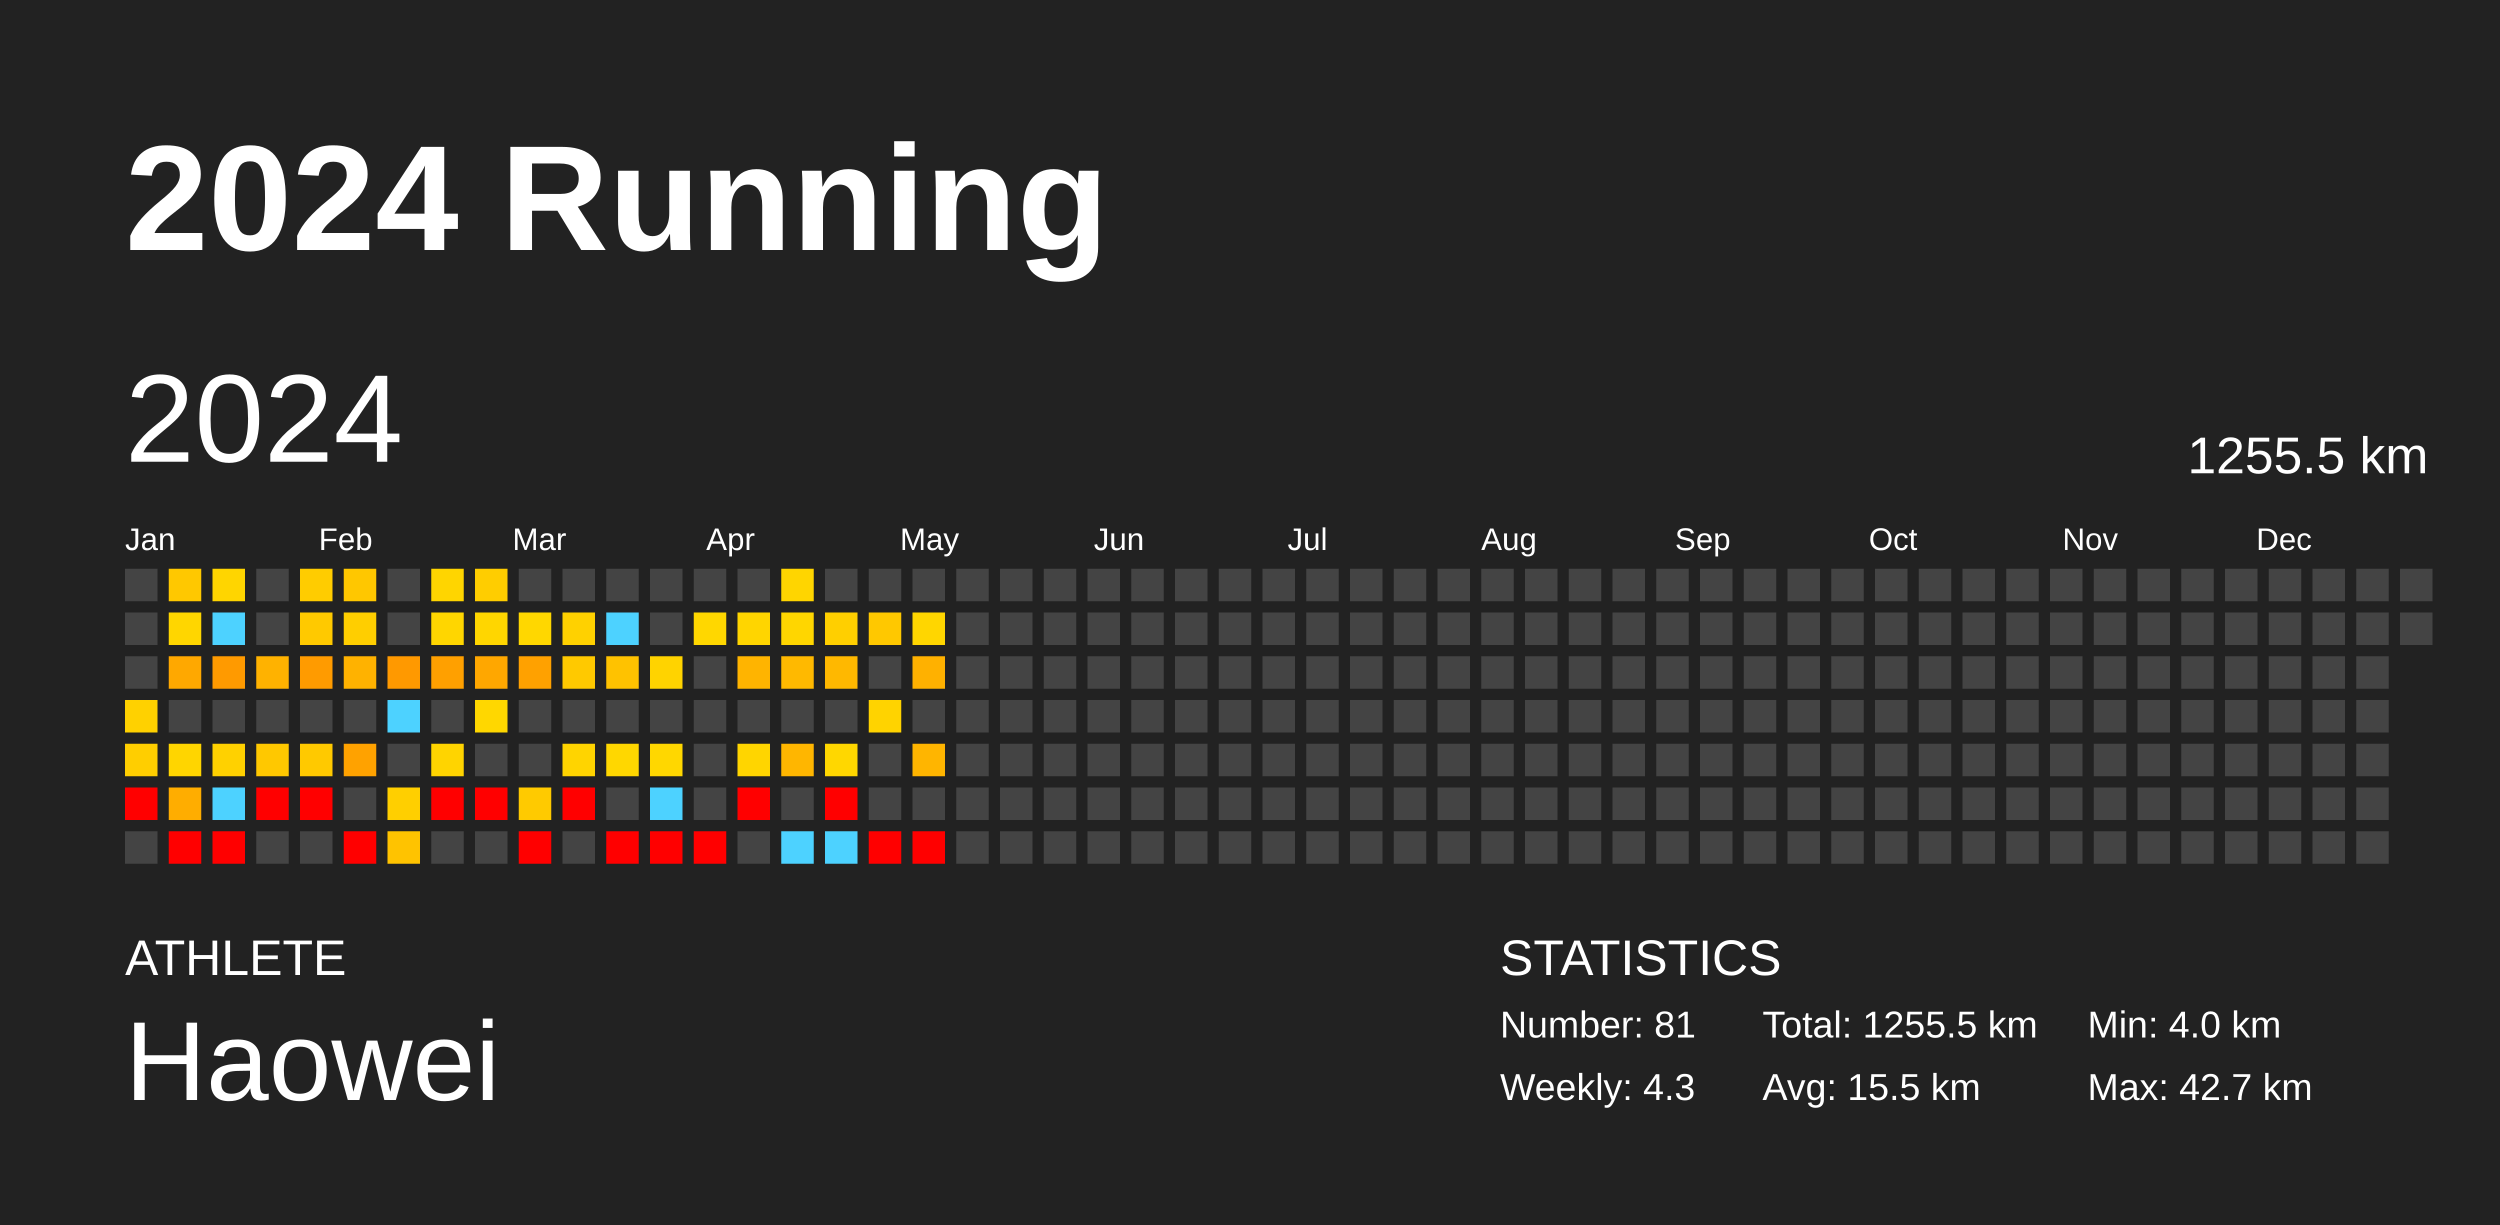
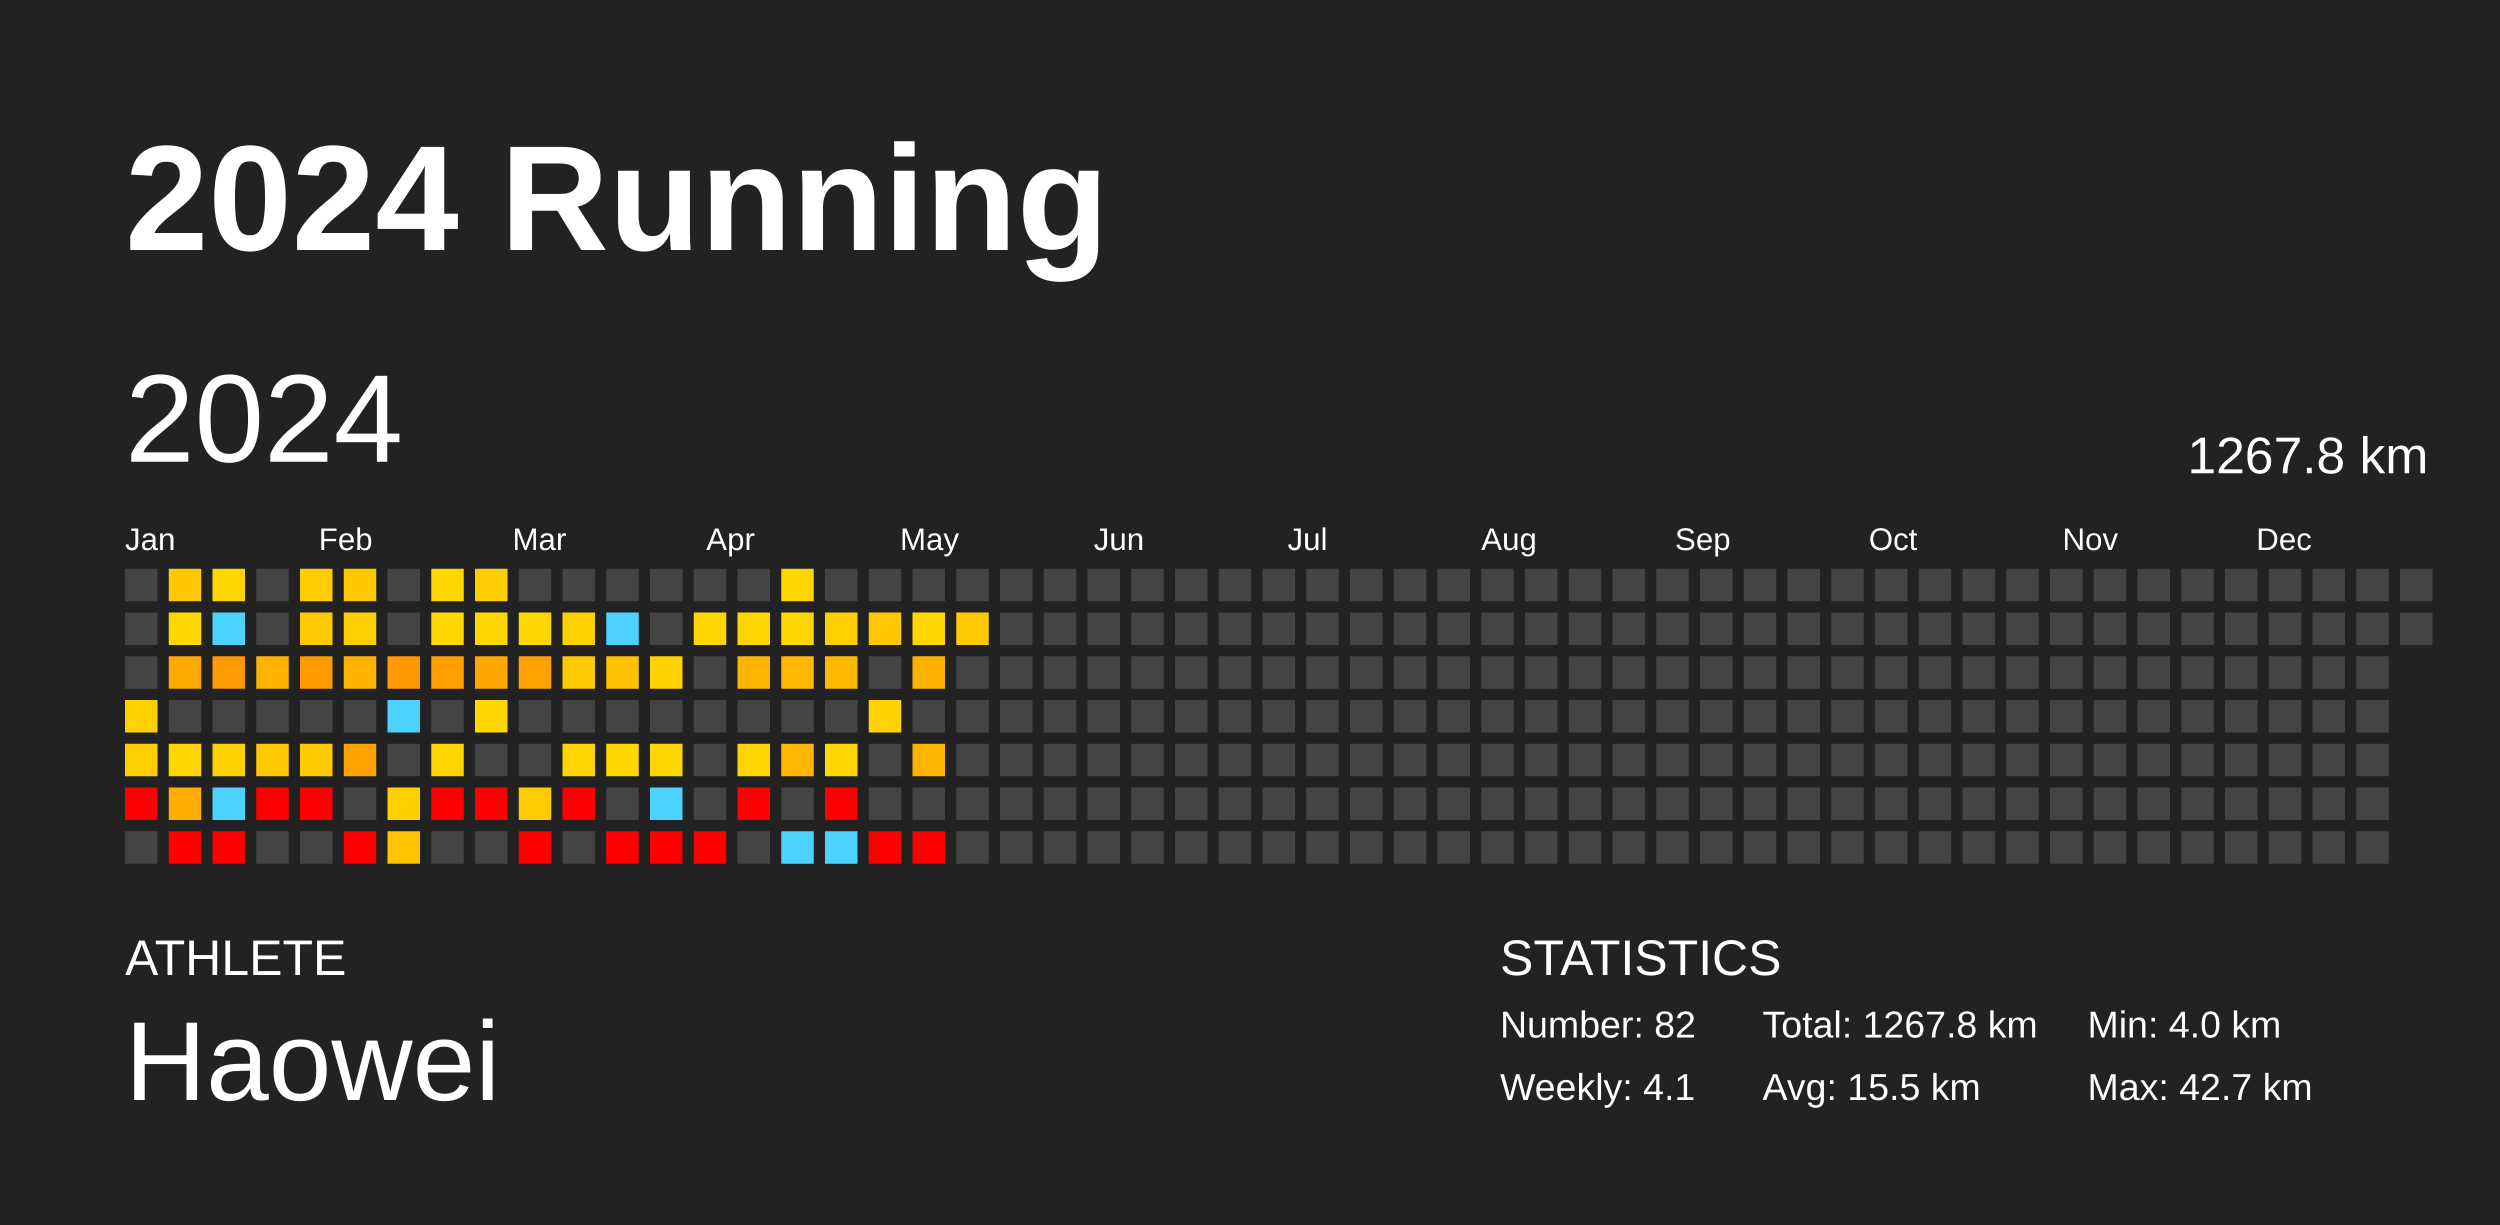
<svg xmlns="http://www.w3.org/2000/svg" baseProfile="full" height="98mm" version="1.1" viewBox="0,0,200,98" width="200mm">
  <defs />
  <rect fill="#222222" height="98" width="200" x="0" y="0" />
  <text fill="#FFFFFF" style="font-size:12px; font-family:Arial; font-weight:bold;" x="10" y="20">2024 Running</text>
  <text fill="#FFFFFF" style="font-size:4px; font-family:Arial" x="10" y="78">ATHLETE</text>
  <text fill="#FFFFFF" style="font-size:9px; font-family:Arial" x="10" y="88">Haowei</text>
  <text fill="#FFFFFF" style="font-size:4px; font-family:Arial" x="120" y="78">STATISTICS</text>
-   <text fill="#FFFFFF" style="font-size:3px; font-family:Arial" x="120" y="83">Number: 81</text>
-   <text fill="#FFFFFF" style="font-size:3px; font-family:Arial" x="120" y="88">Weekly: 4.3</text>
-   <text fill="#FFFFFF" style="font-size:3px; font-family:Arial" x="141" y="83">Total: 1255.5 km</text>
+   <text fill="#FFFFFF" style="font-size:3px; font-family:Arial" x="120" y="83">Number: 82</text>
+   <text fill="#FFFFFF" style="font-size:3px; font-family:Arial" x="120" y="88">Weekly: 4.1</text>
+   <text fill="#FFFFFF" style="font-size:3px; font-family:Arial" x="141" y="83">Total: 1267.8 km</text>
  <text fill="#FFFFFF" style="font-size:3px; font-family:Arial" x="141" y="88">Avg: 15.5 km</text>
  <text fill="#FFFFFF" style="font-size:3px; font-family:Arial" x="167" y="83">Min: 4.0 km</text>
  <text fill="#FFFFFF" style="font-size:3px; font-family:Arial" x="167" y="88">Max: 42.7 km</text>
  <text dominant-baseline="hanging" fill="#FFFFFF" style="font-size:10.0px; font-family:Arial;" x="10" y="30">2024</text>
-   <text dominant-baseline="hanging" fill="#FFFFFF" style="font-size:4.125px; font-family:Arial;" x="175" y="35">1255.5 km</text>
+   <text dominant-baseline="hanging" fill="#FFFFFF" style="font-size:4.125px; font-family:Arial;" x="175" y="35">1267.8 km</text>
  <text fill="#FFFFFF" style="font-size:2.5px; font-family:Arial" x="10.0" y="44">Jan</text>
  <text fill="#FFFFFF" style="font-size:2.5px; font-family:Arial" x="25.5" y="44">Feb</text>
  <text fill="#FFFFFF" style="font-size:2.5px; font-family:Arial" x="41.0" y="44">Mar</text>
  <text fill="#FFFFFF" style="font-size:2.5px; font-family:Arial" x="56.5" y="44">Apr</text>
  <text fill="#FFFFFF" style="font-size:2.5px; font-family:Arial" x="72.0" y="44">May</text>
  <text fill="#FFFFFF" style="font-size:2.5px; font-family:Arial" x="87.5" y="44">Jun</text>
  <text fill="#FFFFFF" style="font-size:2.5px; font-family:Arial" x="103.0" y="44">Jul</text>
  <text fill="#FFFFFF" style="font-size:2.5px; font-family:Arial" x="118.5" y="44">Aug</text>
  <text fill="#FFFFFF" style="font-size:2.5px; font-family:Arial" x="134.0" y="44">Sep</text>
  <text fill="#FFFFFF" style="font-size:2.5px; font-family:Arial" x="149.5" y="44">Oct</text>
  <text fill="#FFFFFF" style="font-size:2.5px; font-family:Arial" x="165.0" y="44">Nov</text>
  <text fill="#FFFFFF" style="font-size:2.5px; font-family:Arial" x="180.5" y="44">Dec</text>
  <rect fill="#444444" height="2.6" width="2.6" x="10.0" y="45.5" />
  <rect fill="#444444" height="2.6" width="2.6" x="10.0" y="49.0" />
  <rect fill="#444444" height="2.6" width="2.6" x="10.0" y="52.5" />
  <rect fill="#ffd100" height="2.6" width="2.6" x="10.0" y="56.0" />
  <rect fill="#ffce00" height="2.6" width="2.6" x="10.0" y="59.5" />
  <rect fill="red" height="2.6" width="2.6" x="10.0" y="63.0" />
  <rect fill="#444444" height="2.6" width="2.6" x="10.0" y="66.5" />
  <rect fill="#ffc800" height="2.6" width="2.6" x="13.5" y="45.5" />
  <rect fill="#ffd600" height="2.6" width="2.6" x="13.5" y="49.0" />
  <rect fill="#ffa800" height="2.6" width="2.6" x="13.5" y="52.5" />
  <rect fill="#444444" height="2.6" width="2.6" x="13.5" y="56.0" />
  <rect fill="#ffd500" height="2.6" width="2.6" x="13.5" y="59.5" />
  <rect fill="#ffad00" height="2.6" width="2.6" x="13.5" y="63.0" />
  <rect fill="red" height="2.6" width="2.6" x="13.5" y="66.5" />
  <rect fill="#ffd500" height="2.6" width="2.6" x="17.0" y="45.5" />
  <rect fill="#4dd2ff" height="2.6" width="2.6" x="17.0" y="49.0" />
  <rect fill="#ff9a00" height="2.6" width="2.6" x="17.0" y="52.5" />
  <rect fill="#444444" height="2.6" width="2.6" x="17.0" y="56.0" />
  <rect fill="#ffd100" height="2.6" width="2.6" x="17.0" y="59.5" />
  <rect fill="#4dd2ff" height="2.6" width="2.6" x="17.0" y="63.0" />
  <rect fill="red" height="2.6" width="2.6" x="17.0" y="66.5" />
  <rect fill="#444444" height="2.6" width="2.6" x="20.5" y="45.5" />
  <rect fill="#444444" height="2.6" width="2.6" x="20.5" y="49.0" />
  <rect fill="#ffb200" height="2.6" width="2.6" x="20.5" y="52.5" />
  <rect fill="#444444" height="2.6" width="2.6" x="20.5" y="56.0" />
  <rect fill="#ffc800" height="2.6" width="2.6" x="20.5" y="59.5" />
  <rect fill="red" height="2.6" width="2.6" x="20.5" y="63.0" />
  <rect fill="#444444" height="2.6" width="2.6" x="20.5" y="66.5" />
  <rect fill="#ffcc00" height="2.6" width="2.6" x="24.0" y="45.5" />
  <rect fill="#ffc900" height="2.6" width="2.6" x="24.0" y="49.0" />
  <rect fill="#ff9b00" height="2.6" width="2.6" x="24.0" y="52.5" />
  <rect fill="#444444" height="2.6" width="2.6" x="24.0" y="56.0" />
  <rect fill="#ffc900" height="2.6" width="2.6" x="24.0" y="59.5" />
  <rect fill="red" height="2.6" width="2.6" x="24.0" y="63.0" />
  <rect fill="#444444" height="2.6" width="2.6" x="24.0" y="66.5" />
  <rect fill="#ffc700" height="2.6" width="2.6" x="27.5" y="45.5" />
  <rect fill="#ffce00" height="2.6" width="2.6" x="27.5" y="49.0" />
  <rect fill="#ffb200" height="2.6" width="2.6" x="27.5" y="52.5" />
  <rect fill="#444444" height="2.6" width="2.6" x="27.5" y="56.0" />
  <rect fill="#ffa200" height="2.6" width="2.6" x="27.5" y="59.5" />
  <rect fill="#444444" height="2.6" width="2.6" x="27.5" y="63.0" />
  <rect fill="red" height="2.6" width="2.6" x="27.5" y="66.5" />
  <rect fill="#444444" height="2.6" width="2.6" x="31.0" y="45.5" />
  <rect fill="#444444" height="2.6" width="2.6" x="31.0" y="49.0" />
  <rect fill="#ff9900" height="2.6" width="2.6" x="31.0" y="52.5" />
  <rect fill="#4dd2ff" height="2.6" width="2.6" x="31.0" y="56.0" />
  <rect fill="#444444" height="2.6" width="2.6" x="31.0" y="59.5" />
  <rect fill="#ffcf00" height="2.6" width="2.6" x="31.0" y="63.0" />
  <rect fill="#ffc300" height="2.6" width="2.6" x="31.0" y="66.5" />
  <rect fill="#ffd500" height="2.6" width="2.6" x="34.5" y="45.5" />
  <rect fill="#ffd600" height="2.6" width="2.6" x="34.5" y="49.0" />
  <rect fill="#ffa000" height="2.6" width="2.6" x="34.5" y="52.5" />
  <rect fill="#444444" height="2.6" width="2.6" x="34.5" y="56.0" />
  <rect fill="#ffd400" height="2.6" width="2.6" x="34.5" y="59.5" />
  <rect fill="red" height="2.6" width="2.6" x="34.5" y="63.0" />
  <rect fill="#444444" height="2.6" width="2.6" x="34.5" y="66.5" />
  <rect fill="#ffcd00" height="2.6" width="2.6" x="38.0" y="45.5" />
  <rect fill="#ffd600" height="2.6" width="2.6" x="38.0" y="49.0" />
  <rect fill="#ffa700" height="2.6" width="2.6" x="38.0" y="52.5" />
  <rect fill="#ffd700" height="2.6" width="2.6" x="38.0" y="56.0" />
  <rect fill="#444444" height="2.6" width="2.6" x="38.0" y="59.5" />
  <rect fill="red" height="2.6" width="2.6" x="38.0" y="63.0" />
  <rect fill="#444444" height="2.6" width="2.6" x="38.0" y="66.5" />
  <rect fill="#444444" height="2.6" width="2.6" x="41.5" y="45.5" />
  <rect fill="#ffd700" height="2.6" width="2.6" x="41.5" y="49.0" />
  <rect fill="#ffa100" height="2.6" width="2.6" x="41.5" y="52.5" />
  <rect fill="#444444" height="2.6" width="2.6" x="41.5" y="56.0" />
  <rect fill="#444444" height="2.6" width="2.6" x="41.5" y="59.5" />
  <rect fill="#ffca00" height="2.6" width="2.6" x="41.5" y="63.0" />
  <rect fill="red" height="2.6" width="2.6" x="41.5" y="66.5" />
  <rect fill="#444444" height="2.6" width="2.6" x="45.0" y="45.5" />
  <rect fill="#ffd100" height="2.6" width="2.6" x="45.0" y="49.0" />
  <rect fill="#ffc900" height="2.6" width="2.6" x="45.0" y="52.5" />
  <rect fill="#444444" height="2.6" width="2.6" x="45.0" y="56.0" />
  <rect fill="#ffd400" height="2.6" width="2.6" x="45.0" y="59.5" />
  <rect fill="red" height="2.6" width="2.6" x="45.0" y="63.0" />
  <rect fill="#444444" height="2.6" width="2.6" x="45.0" y="66.5" />
  <rect fill="#444444" height="2.6" width="2.6" x="48.5" y="45.5" />
  <rect fill="#4dd2ff" height="2.6" width="2.6" x="48.5" y="49.0" />
  <rect fill="#ffc200" height="2.6" width="2.6" x="48.5" y="52.5" />
  <rect fill="#444444" height="2.6" width="2.6" x="48.5" y="56.0" />
  <rect fill="#ffd700" height="2.6" width="2.6" x="48.5" y="59.5" />
  <rect fill="#444444" height="2.6" width="2.6" x="48.5" y="63.0" />
  <rect fill="red" height="2.6" width="2.6" x="48.5" y="66.5" />
  <rect fill="#444444" height="2.6" width="2.6" x="52.0" y="45.5" />
  <rect fill="#444444" height="2.6" width="2.6" x="52.0" y="49.0" />
  <rect fill="#ffd300" height="2.6" width="2.6" x="52.0" y="52.5" />
  <rect fill="#444444" height="2.6" width="2.6" x="52.0" y="56.0" />
  <rect fill="#ffd700" height="2.6" width="2.6" x="52.0" y="59.5" />
  <rect fill="#4dd2ff" height="2.6" width="2.6" x="52.0" y="63.0" />
  <rect fill="red" height="2.6" width="2.6" x="52.0" y="66.5" />
  <rect fill="#444444" height="2.6" width="2.6" x="55.5" y="45.5" />
  <rect fill="#ffd700" height="2.6" width="2.6" x="55.5" y="49.0" />
  <rect fill="#444444" height="2.6" width="2.6" x="55.5" y="52.5" />
  <rect fill="#444444" height="2.6" width="2.6" x="55.5" y="56.0" />
  <rect fill="#444444" height="2.6" width="2.6" x="55.5" y="59.5" />
  <rect fill="#444444" height="2.6" width="2.6" x="55.5" y="63.0" />
  <rect fill="red" height="2.6" width="2.6" x="55.5" y="66.5" />
  <rect fill="#444444" height="2.6" width="2.6" x="59.0" y="45.5" />
  <rect fill="#ffd500" height="2.6" width="2.6" x="59.0" y="49.0" />
  <rect fill="#ffb400" height="2.6" width="2.6" x="59.0" y="52.5" />
  <rect fill="#444444" height="2.6" width="2.6" x="59.0" y="56.0" />
  <rect fill="#ffd500" height="2.6" width="2.6" x="59.0" y="59.5" />
  <rect fill="red" height="2.6" width="2.6" x="59.0" y="63.0" />
  <rect fill="#444444" height="2.6" width="2.6" x="59.0" y="66.5" />
  <rect fill="#ffd500" height="2.6" width="2.6" x="62.5" y="45.5" />
  <rect fill="#ffd600" height="2.6" width="2.6" x="62.5" y="49.0" />
  <rect fill="#ffb900" height="2.6" width="2.6" x="62.5" y="52.5" />
  <rect fill="#444444" height="2.6" width="2.6" x="62.5" y="56.0" />
  <rect fill="#ffb600" height="2.6" width="2.6" x="62.5" y="59.5" />
  <rect fill="#444444" height="2.6" width="2.6" x="62.5" y="63.0" />
  <rect fill="#4dd2ff" height="2.6" width="2.6" x="62.5" y="66.5" />
  <rect fill="#444444" height="2.6" width="2.6" x="66.0" y="45.5" />
  <rect fill="#ffcf00" height="2.6" width="2.6" x="66.0" y="49.0" />
  <rect fill="#ffb800" height="2.6" width="2.6" x="66.0" y="52.5" />
  <rect fill="#444444" height="2.6" width="2.6" x="66.0" y="56.0" />
  <rect fill="#ffd700" height="2.6" width="2.6" x="66.0" y="59.5" />
  <rect fill="red" height="2.6" width="2.6" x="66.0" y="63.0" />
  <rect fill="#4dd2ff" height="2.6" width="2.6" x="66.0" y="66.5" />
  <rect fill="#444444" height="2.6" width="2.6" x="69.5" y="45.5" />
  <rect fill="#ffc800" height="2.6" width="2.6" x="69.5" y="49.0" />
  <rect fill="#444444" height="2.6" width="2.6" x="69.5" y="52.5" />
  <rect fill="#ffd300" height="2.6" width="2.6" x="69.5" y="56.0" />
  <rect fill="#444444" height="2.6" width="2.6" x="69.5" y="59.5" />
  <rect fill="#444444" height="2.6" width="2.6" x="69.5" y="63.0" />
  <rect fill="red" height="2.6" width="2.6" x="69.5" y="66.5" />
  <rect fill="#444444" height="2.6" width="2.6" x="73.0" y="45.5" />
  <rect fill="#ffd600" height="2.6" width="2.6" x="73.0" y="49.0" />
  <rect fill="#ffb100" height="2.6" width="2.6" x="73.0" y="52.5" />
  <rect fill="#444444" height="2.6" width="2.6" x="73.0" y="56.0" />
  <rect fill="#ffb500" height="2.6" width="2.6" x="73.0" y="59.5" />
  <rect fill="#444444" height="2.6" width="2.6" x="73.0" y="63.0" />
  <rect fill="red" height="2.6" width="2.6" x="73.0" y="66.5" />
  <rect fill="#444444" height="2.6" width="2.6" x="76.5" y="45.5" />
-   <rect fill="#444444" height="2.6" width="2.6" x="76.5" y="49.0" />
+   <rect fill="#ffc900" height="2.6" width="2.6" x="76.5" y="49.0" />
  <rect fill="#444444" height="2.6" width="2.6" x="76.5" y="52.5" />
  <rect fill="#444444" height="2.6" width="2.6" x="76.5" y="56.0" />
  <rect fill="#444444" height="2.6" width="2.6" x="76.5" y="59.5" />
  <rect fill="#444444" height="2.6" width="2.6" x="76.5" y="63.0" />
  <rect fill="#444444" height="2.6" width="2.6" x="76.5" y="66.5" />
  <rect fill="#444444" height="2.6" width="2.6" x="80.0" y="45.5" />
  <rect fill="#444444" height="2.6" width="2.6" x="80.0" y="49.0" />
  <rect fill="#444444" height="2.6" width="2.6" x="80.0" y="52.5" />
  <rect fill="#444444" height="2.6" width="2.6" x="80.0" y="56.0" />
  <rect fill="#444444" height="2.6" width="2.6" x="80.0" y="59.5" />
  <rect fill="#444444" height="2.6" width="2.6" x="80.0" y="63.0" />
  <rect fill="#444444" height="2.6" width="2.6" x="80.0" y="66.5" />
  <rect fill="#444444" height="2.6" width="2.6" x="83.5" y="45.5" />
  <rect fill="#444444" height="2.6" width="2.6" x="83.5" y="49.0" />
  <rect fill="#444444" height="2.6" width="2.6" x="83.5" y="52.5" />
  <rect fill="#444444" height="2.6" width="2.6" x="83.5" y="56.0" />
  <rect fill="#444444" height="2.6" width="2.6" x="83.5" y="59.5" />
  <rect fill="#444444" height="2.6" width="2.6" x="83.5" y="63.0" />
  <rect fill="#444444" height="2.6" width="2.6" x="83.5" y="66.5" />
  <rect fill="#444444" height="2.6" width="2.6" x="87.0" y="45.5" />
  <rect fill="#444444" height="2.6" width="2.6" x="87.0" y="49.0" />
  <rect fill="#444444" height="2.6" width="2.6" x="87.0" y="52.5" />
  <rect fill="#444444" height="2.6" width="2.6" x="87.0" y="56.0" />
  <rect fill="#444444" height="2.6" width="2.6" x="87.0" y="59.5" />
  <rect fill="#444444" height="2.6" width="2.6" x="87.0" y="63.0" />
  <rect fill="#444444" height="2.6" width="2.6" x="87.0" y="66.5" />
  <rect fill="#444444" height="2.6" width="2.6" x="90.5" y="45.5" />
  <rect fill="#444444" height="2.6" width="2.6" x="90.5" y="49.0" />
  <rect fill="#444444" height="2.6" width="2.6" x="90.5" y="52.5" />
  <rect fill="#444444" height="2.6" width="2.6" x="90.5" y="56.0" />
  <rect fill="#444444" height="2.6" width="2.6" x="90.5" y="59.5" />
  <rect fill="#444444" height="2.6" width="2.6" x="90.5" y="63.0" />
  <rect fill="#444444" height="2.6" width="2.6" x="90.5" y="66.5" />
  <rect fill="#444444" height="2.6" width="2.6" x="94.0" y="45.5" />
  <rect fill="#444444" height="2.6" width="2.6" x="94.0" y="49.0" />
  <rect fill="#444444" height="2.6" width="2.6" x="94.0" y="52.5" />
  <rect fill="#444444" height="2.6" width="2.6" x="94.0" y="56.0" />
  <rect fill="#444444" height="2.6" width="2.6" x="94.0" y="59.5" />
  <rect fill="#444444" height="2.6" width="2.6" x="94.0" y="63.0" />
  <rect fill="#444444" height="2.6" width="2.6" x="94.0" y="66.5" />
  <rect fill="#444444" height="2.6" width="2.6" x="97.5" y="45.5" />
  <rect fill="#444444" height="2.6" width="2.6" x="97.5" y="49.0" />
  <rect fill="#444444" height="2.6" width="2.6" x="97.5" y="52.5" />
  <rect fill="#444444" height="2.6" width="2.6" x="97.5" y="56.0" />
  <rect fill="#444444" height="2.6" width="2.6" x="97.5" y="59.5" />
  <rect fill="#444444" height="2.6" width="2.6" x="97.5" y="63.0" />
  <rect fill="#444444" height="2.6" width="2.6" x="97.5" y="66.5" />
  <rect fill="#444444" height="2.6" width="2.6" x="101.0" y="45.5" />
  <rect fill="#444444" height="2.6" width="2.6" x="101.0" y="49.0" />
  <rect fill="#444444" height="2.6" width="2.6" x="101.0" y="52.5" />
  <rect fill="#444444" height="2.6" width="2.6" x="101.0" y="56.0" />
  <rect fill="#444444" height="2.6" width="2.6" x="101.0" y="59.5" />
  <rect fill="#444444" height="2.6" width="2.6" x="101.0" y="63.0" />
  <rect fill="#444444" height="2.6" width="2.6" x="101.0" y="66.5" />
  <rect fill="#444444" height="2.6" width="2.6" x="104.5" y="45.5" />
  <rect fill="#444444" height="2.6" width="2.6" x="104.5" y="49.0" />
  <rect fill="#444444" height="2.6" width="2.6" x="104.5" y="52.5" />
  <rect fill="#444444" height="2.6" width="2.6" x="104.5" y="56.0" />
  <rect fill="#444444" height="2.6" width="2.6" x="104.5" y="59.5" />
  <rect fill="#444444" height="2.6" width="2.6" x="104.5" y="63.0" />
  <rect fill="#444444" height="2.6" width="2.6" x="104.5" y="66.5" />
  <rect fill="#444444" height="2.6" width="2.6" x="108.0" y="45.5" />
  <rect fill="#444444" height="2.6" width="2.6" x="108.0" y="49.0" />
  <rect fill="#444444" height="2.6" width="2.6" x="108.0" y="52.5" />
  <rect fill="#444444" height="2.6" width="2.6" x="108.0" y="56.0" />
  <rect fill="#444444" height="2.6" width="2.6" x="108.0" y="59.5" />
  <rect fill="#444444" height="2.6" width="2.6" x="108.0" y="63.0" />
  <rect fill="#444444" height="2.6" width="2.6" x="108.0" y="66.5" />
  <rect fill="#444444" height="2.6" width="2.6" x="111.5" y="45.5" />
  <rect fill="#444444" height="2.6" width="2.6" x="111.5" y="49.0" />
  <rect fill="#444444" height="2.6" width="2.6" x="111.5" y="52.5" />
  <rect fill="#444444" height="2.6" width="2.6" x="111.5" y="56.0" />
  <rect fill="#444444" height="2.6" width="2.6" x="111.5" y="59.5" />
  <rect fill="#444444" height="2.6" width="2.6" x="111.5" y="63.0" />
  <rect fill="#444444" height="2.6" width="2.6" x="111.5" y="66.5" />
  <rect fill="#444444" height="2.6" width="2.6" x="115.0" y="45.5" />
  <rect fill="#444444" height="2.6" width="2.6" x="115.0" y="49.0" />
  <rect fill="#444444" height="2.6" width="2.6" x="115.0" y="52.5" />
  <rect fill="#444444" height="2.6" width="2.6" x="115.0" y="56.0" />
  <rect fill="#444444" height="2.6" width="2.6" x="115.0" y="59.5" />
  <rect fill="#444444" height="2.6" width="2.6" x="115.0" y="63.0" />
  <rect fill="#444444" height="2.6" width="2.6" x="115.0" y="66.5" />
  <rect fill="#444444" height="2.6" width="2.6" x="118.5" y="45.5" />
  <rect fill="#444444" height="2.6" width="2.6" x="118.5" y="49.0" />
  <rect fill="#444444" height="2.6" width="2.6" x="118.5" y="52.5" />
  <rect fill="#444444" height="2.6" width="2.6" x="118.5" y="56.0" />
  <rect fill="#444444" height="2.6" width="2.6" x="118.5" y="59.5" />
  <rect fill="#444444" height="2.6" width="2.6" x="118.5" y="63.0" />
  <rect fill="#444444" height="2.6" width="2.6" x="118.5" y="66.5" />
  <rect fill="#444444" height="2.6" width="2.6" x="122.0" y="45.5" />
  <rect fill="#444444" height="2.6" width="2.6" x="122.0" y="49.0" />
  <rect fill="#444444" height="2.6" width="2.6" x="122.0" y="52.5" />
  <rect fill="#444444" height="2.6" width="2.6" x="122.0" y="56.0" />
  <rect fill="#444444" height="2.6" width="2.6" x="122.0" y="59.5" />
  <rect fill="#444444" height="2.6" width="2.6" x="122.0" y="63.0" />
  <rect fill="#444444" height="2.6" width="2.6" x="122.0" y="66.5" />
  <rect fill="#444444" height="2.6" width="2.6" x="125.5" y="45.5" />
  <rect fill="#444444" height="2.6" width="2.6" x="125.5" y="49.0" />
  <rect fill="#444444" height="2.6" width="2.6" x="125.5" y="52.5" />
  <rect fill="#444444" height="2.6" width="2.6" x="125.5" y="56.0" />
  <rect fill="#444444" height="2.6" width="2.6" x="125.5" y="59.5" />
  <rect fill="#444444" height="2.6" width="2.6" x="125.5" y="63.0" />
  <rect fill="#444444" height="2.6" width="2.6" x="125.5" y="66.5" />
  <rect fill="#444444" height="2.6" width="2.6" x="129.0" y="45.5" />
  <rect fill="#444444" height="2.6" width="2.6" x="129.0" y="49.0" />
  <rect fill="#444444" height="2.6" width="2.6" x="129.0" y="52.5" />
  <rect fill="#444444" height="2.6" width="2.6" x="129.0" y="56.0" />
  <rect fill="#444444" height="2.6" width="2.6" x="129.0" y="59.5" />
  <rect fill="#444444" height="2.6" width="2.6" x="129.0" y="63.0" />
  <rect fill="#444444" height="2.6" width="2.6" x="129.0" y="66.5" />
  <rect fill="#444444" height="2.6" width="2.6" x="132.5" y="45.5" />
  <rect fill="#444444" height="2.6" width="2.6" x="132.5" y="49.0" />
  <rect fill="#444444" height="2.6" width="2.6" x="132.5" y="52.5" />
  <rect fill="#444444" height="2.6" width="2.6" x="132.5" y="56.0" />
  <rect fill="#444444" height="2.6" width="2.6" x="132.5" y="59.5" />
  <rect fill="#444444" height="2.6" width="2.6" x="132.5" y="63.0" />
  <rect fill="#444444" height="2.6" width="2.6" x="132.5" y="66.5" />
  <rect fill="#444444" height="2.6" width="2.6" x="136.0" y="45.5" />
  <rect fill="#444444" height="2.6" width="2.6" x="136.0" y="49.0" />
  <rect fill="#444444" height="2.6" width="2.6" x="136.0" y="52.5" />
  <rect fill="#444444" height="2.6" width="2.6" x="136.0" y="56.0" />
  <rect fill="#444444" height="2.6" width="2.6" x="136.0" y="59.5" />
  <rect fill="#444444" height="2.6" width="2.6" x="136.0" y="63.0" />
  <rect fill="#444444" height="2.6" width="2.6" x="136.0" y="66.5" />
  <rect fill="#444444" height="2.6" width="2.6" x="139.5" y="45.5" />
  <rect fill="#444444" height="2.6" width="2.6" x="139.5" y="49.0" />
  <rect fill="#444444" height="2.6" width="2.6" x="139.5" y="52.5" />
  <rect fill="#444444" height="2.6" width="2.6" x="139.5" y="56.0" />
  <rect fill="#444444" height="2.6" width="2.6" x="139.5" y="59.5" />
  <rect fill="#444444" height="2.6" width="2.6" x="139.5" y="63.0" />
  <rect fill="#444444" height="2.6" width="2.6" x="139.5" y="66.5" />
  <rect fill="#444444" height="2.6" width="2.6" x="143.0" y="45.5" />
  <rect fill="#444444" height="2.6" width="2.6" x="143.0" y="49.0" />
  <rect fill="#444444" height="2.6" width="2.6" x="143.0" y="52.5" />
  <rect fill="#444444" height="2.6" width="2.6" x="143.0" y="56.0" />
  <rect fill="#444444" height="2.6" width="2.6" x="143.0" y="59.5" />
  <rect fill="#444444" height="2.6" width="2.6" x="143.0" y="63.0" />
  <rect fill="#444444" height="2.6" width="2.6" x="143.0" y="66.5" />
  <rect fill="#444444" height="2.6" width="2.6" x="146.5" y="45.5" />
  <rect fill="#444444" height="2.6" width="2.6" x="146.5" y="49.0" />
  <rect fill="#444444" height="2.6" width="2.6" x="146.5" y="52.5" />
  <rect fill="#444444" height="2.6" width="2.6" x="146.5" y="56.0" />
  <rect fill="#444444" height="2.6" width="2.6" x="146.5" y="59.5" />
  <rect fill="#444444" height="2.6" width="2.6" x="146.5" y="63.0" />
  <rect fill="#444444" height="2.6" width="2.6" x="146.5" y="66.5" />
  <rect fill="#444444" height="2.6" width="2.6" x="150.0" y="45.5" />
  <rect fill="#444444" height="2.6" width="2.6" x="150.0" y="49.0" />
  <rect fill="#444444" height="2.6" width="2.6" x="150.0" y="52.5" />
  <rect fill="#444444" height="2.6" width="2.6" x="150.0" y="56.0" />
  <rect fill="#444444" height="2.6" width="2.6" x="150.0" y="59.5" />
  <rect fill="#444444" height="2.6" width="2.6" x="150.0" y="63.0" />
  <rect fill="#444444" height="2.6" width="2.6" x="150.0" y="66.5" />
  <rect fill="#444444" height="2.6" width="2.6" x="153.5" y="45.5" />
  <rect fill="#444444" height="2.6" width="2.6" x="153.5" y="49.0" />
  <rect fill="#444444" height="2.6" width="2.6" x="153.5" y="52.5" />
  <rect fill="#444444" height="2.6" width="2.6" x="153.5" y="56.0" />
  <rect fill="#444444" height="2.6" width="2.6" x="153.5" y="59.5" />
  <rect fill="#444444" height="2.6" width="2.6" x="153.5" y="63.0" />
  <rect fill="#444444" height="2.6" width="2.6" x="153.5" y="66.5" />
  <rect fill="#444444" height="2.6" width="2.6" x="157.0" y="45.5" />
  <rect fill="#444444" height="2.6" width="2.6" x="157.0" y="49.0" />
  <rect fill="#444444" height="2.6" width="2.6" x="157.0" y="52.5" />
  <rect fill="#444444" height="2.6" width="2.6" x="157.0" y="56.0" />
  <rect fill="#444444" height="2.6" width="2.6" x="157.0" y="59.5" />
  <rect fill="#444444" height="2.6" width="2.6" x="157.0" y="63.0" />
  <rect fill="#444444" height="2.6" width="2.6" x="157.0" y="66.5" />
  <rect fill="#444444" height="2.6" width="2.6" x="160.5" y="45.5" />
  <rect fill="#444444" height="2.6" width="2.6" x="160.5" y="49.0" />
  <rect fill="#444444" height="2.6" width="2.6" x="160.5" y="52.5" />
  <rect fill="#444444" height="2.6" width="2.6" x="160.5" y="56.0" />
  <rect fill="#444444" height="2.6" width="2.6" x="160.5" y="59.5" />
  <rect fill="#444444" height="2.6" width="2.6" x="160.5" y="63.0" />
  <rect fill="#444444" height="2.6" width="2.6" x="160.5" y="66.5" />
  <rect fill="#444444" height="2.6" width="2.6" x="164.0" y="45.5" />
  <rect fill="#444444" height="2.6" width="2.6" x="164.0" y="49.0" />
  <rect fill="#444444" height="2.6" width="2.6" x="164.0" y="52.5" />
  <rect fill="#444444" height="2.6" width="2.6" x="164.0" y="56.0" />
  <rect fill="#444444" height="2.6" width="2.6" x="164.0" y="59.5" />
  <rect fill="#444444" height="2.6" width="2.6" x="164.0" y="63.0" />
  <rect fill="#444444" height="2.6" width="2.6" x="164.0" y="66.5" />
  <rect fill="#444444" height="2.6" width="2.6" x="167.5" y="45.5" />
  <rect fill="#444444" height="2.6" width="2.6" x="167.5" y="49.0" />
  <rect fill="#444444" height="2.6" width="2.6" x="167.5" y="52.5" />
  <rect fill="#444444" height="2.6" width="2.6" x="167.5" y="56.0" />
  <rect fill="#444444" height="2.6" width="2.6" x="167.5" y="59.5" />
  <rect fill="#444444" height="2.6" width="2.6" x="167.5" y="63.0" />
  <rect fill="#444444" height="2.6" width="2.6" x="167.5" y="66.5" />
  <rect fill="#444444" height="2.6" width="2.6" x="171.0" y="45.5" />
  <rect fill="#444444" height="2.6" width="2.6" x="171.0" y="49.0" />
  <rect fill="#444444" height="2.6" width="2.6" x="171.0" y="52.5" />
  <rect fill="#444444" height="2.6" width="2.6" x="171.0" y="56.0" />
  <rect fill="#444444" height="2.6" width="2.6" x="171.0" y="59.5" />
  <rect fill="#444444" height="2.6" width="2.6" x="171.0" y="63.0" />
  <rect fill="#444444" height="2.6" width="2.6" x="171.0" y="66.5" />
  <rect fill="#444444" height="2.6" width="2.6" x="174.5" y="45.5" />
  <rect fill="#444444" height="2.6" width="2.6" x="174.5" y="49.0" />
  <rect fill="#444444" height="2.6" width="2.6" x="174.5" y="52.5" />
  <rect fill="#444444" height="2.6" width="2.6" x="174.5" y="56.0" />
  <rect fill="#444444" height="2.6" width="2.6" x="174.5" y="59.5" />
  <rect fill="#444444" height="2.6" width="2.6" x="174.5" y="63.0" />
  <rect fill="#444444" height="2.6" width="2.6" x="174.5" y="66.5" />
  <rect fill="#444444" height="2.6" width="2.6" x="178.0" y="45.5" />
  <rect fill="#444444" height="2.6" width="2.6" x="178.0" y="49.0" />
  <rect fill="#444444" height="2.6" width="2.6" x="178.0" y="52.5" />
  <rect fill="#444444" height="2.6" width="2.6" x="178.0" y="56.0" />
  <rect fill="#444444" height="2.6" width="2.6" x="178.0" y="59.5" />
  <rect fill="#444444" height="2.6" width="2.6" x="178.0" y="63.0" />
  <rect fill="#444444" height="2.6" width="2.6" x="178.0" y="66.5" />
  <rect fill="#444444" height="2.6" width="2.6" x="181.5" y="45.5" />
  <rect fill="#444444" height="2.6" width="2.6" x="181.5" y="49.0" />
  <rect fill="#444444" height="2.6" width="2.6" x="181.5" y="52.5" />
  <rect fill="#444444" height="2.6" width="2.6" x="181.5" y="56.0" />
  <rect fill="#444444" height="2.6" width="2.6" x="181.5" y="59.5" />
  <rect fill="#444444" height="2.6" width="2.6" x="181.5" y="63.0" />
  <rect fill="#444444" height="2.6" width="2.6" x="181.5" y="66.5" />
  <rect fill="#444444" height="2.6" width="2.6" x="185.0" y="45.5" />
  <rect fill="#444444" height="2.6" width="2.6" x="185.0" y="49.0" />
  <rect fill="#444444" height="2.6" width="2.6" x="185.0" y="52.5" />
  <rect fill="#444444" height="2.6" width="2.6" x="185.0" y="56.0" />
  <rect fill="#444444" height="2.6" width="2.6" x="185.0" y="59.5" />
  <rect fill="#444444" height="2.6" width="2.6" x="185.0" y="63.0" />
  <rect fill="#444444" height="2.6" width="2.6" x="185.0" y="66.5" />
  <rect fill="#444444" height="2.6" width="2.6" x="188.5" y="45.5" />
  <rect fill="#444444" height="2.6" width="2.6" x="188.5" y="49.0" />
  <rect fill="#444444" height="2.6" width="2.6" x="188.5" y="52.5" />
  <rect fill="#444444" height="2.6" width="2.6" x="188.5" y="56.0" />
  <rect fill="#444444" height="2.6" width="2.6" x="188.5" y="59.5" />
  <rect fill="#444444" height="2.6" width="2.6" x="188.5" y="63.0" />
  <rect fill="#444444" height="2.6" width="2.6" x="188.5" y="66.5" />
  <rect fill="#444444" height="2.6" width="2.6" x="192.0" y="45.5" />
  <rect fill="#444444" height="2.6" width="2.6" x="192.0" y="49.0" />
</svg>
